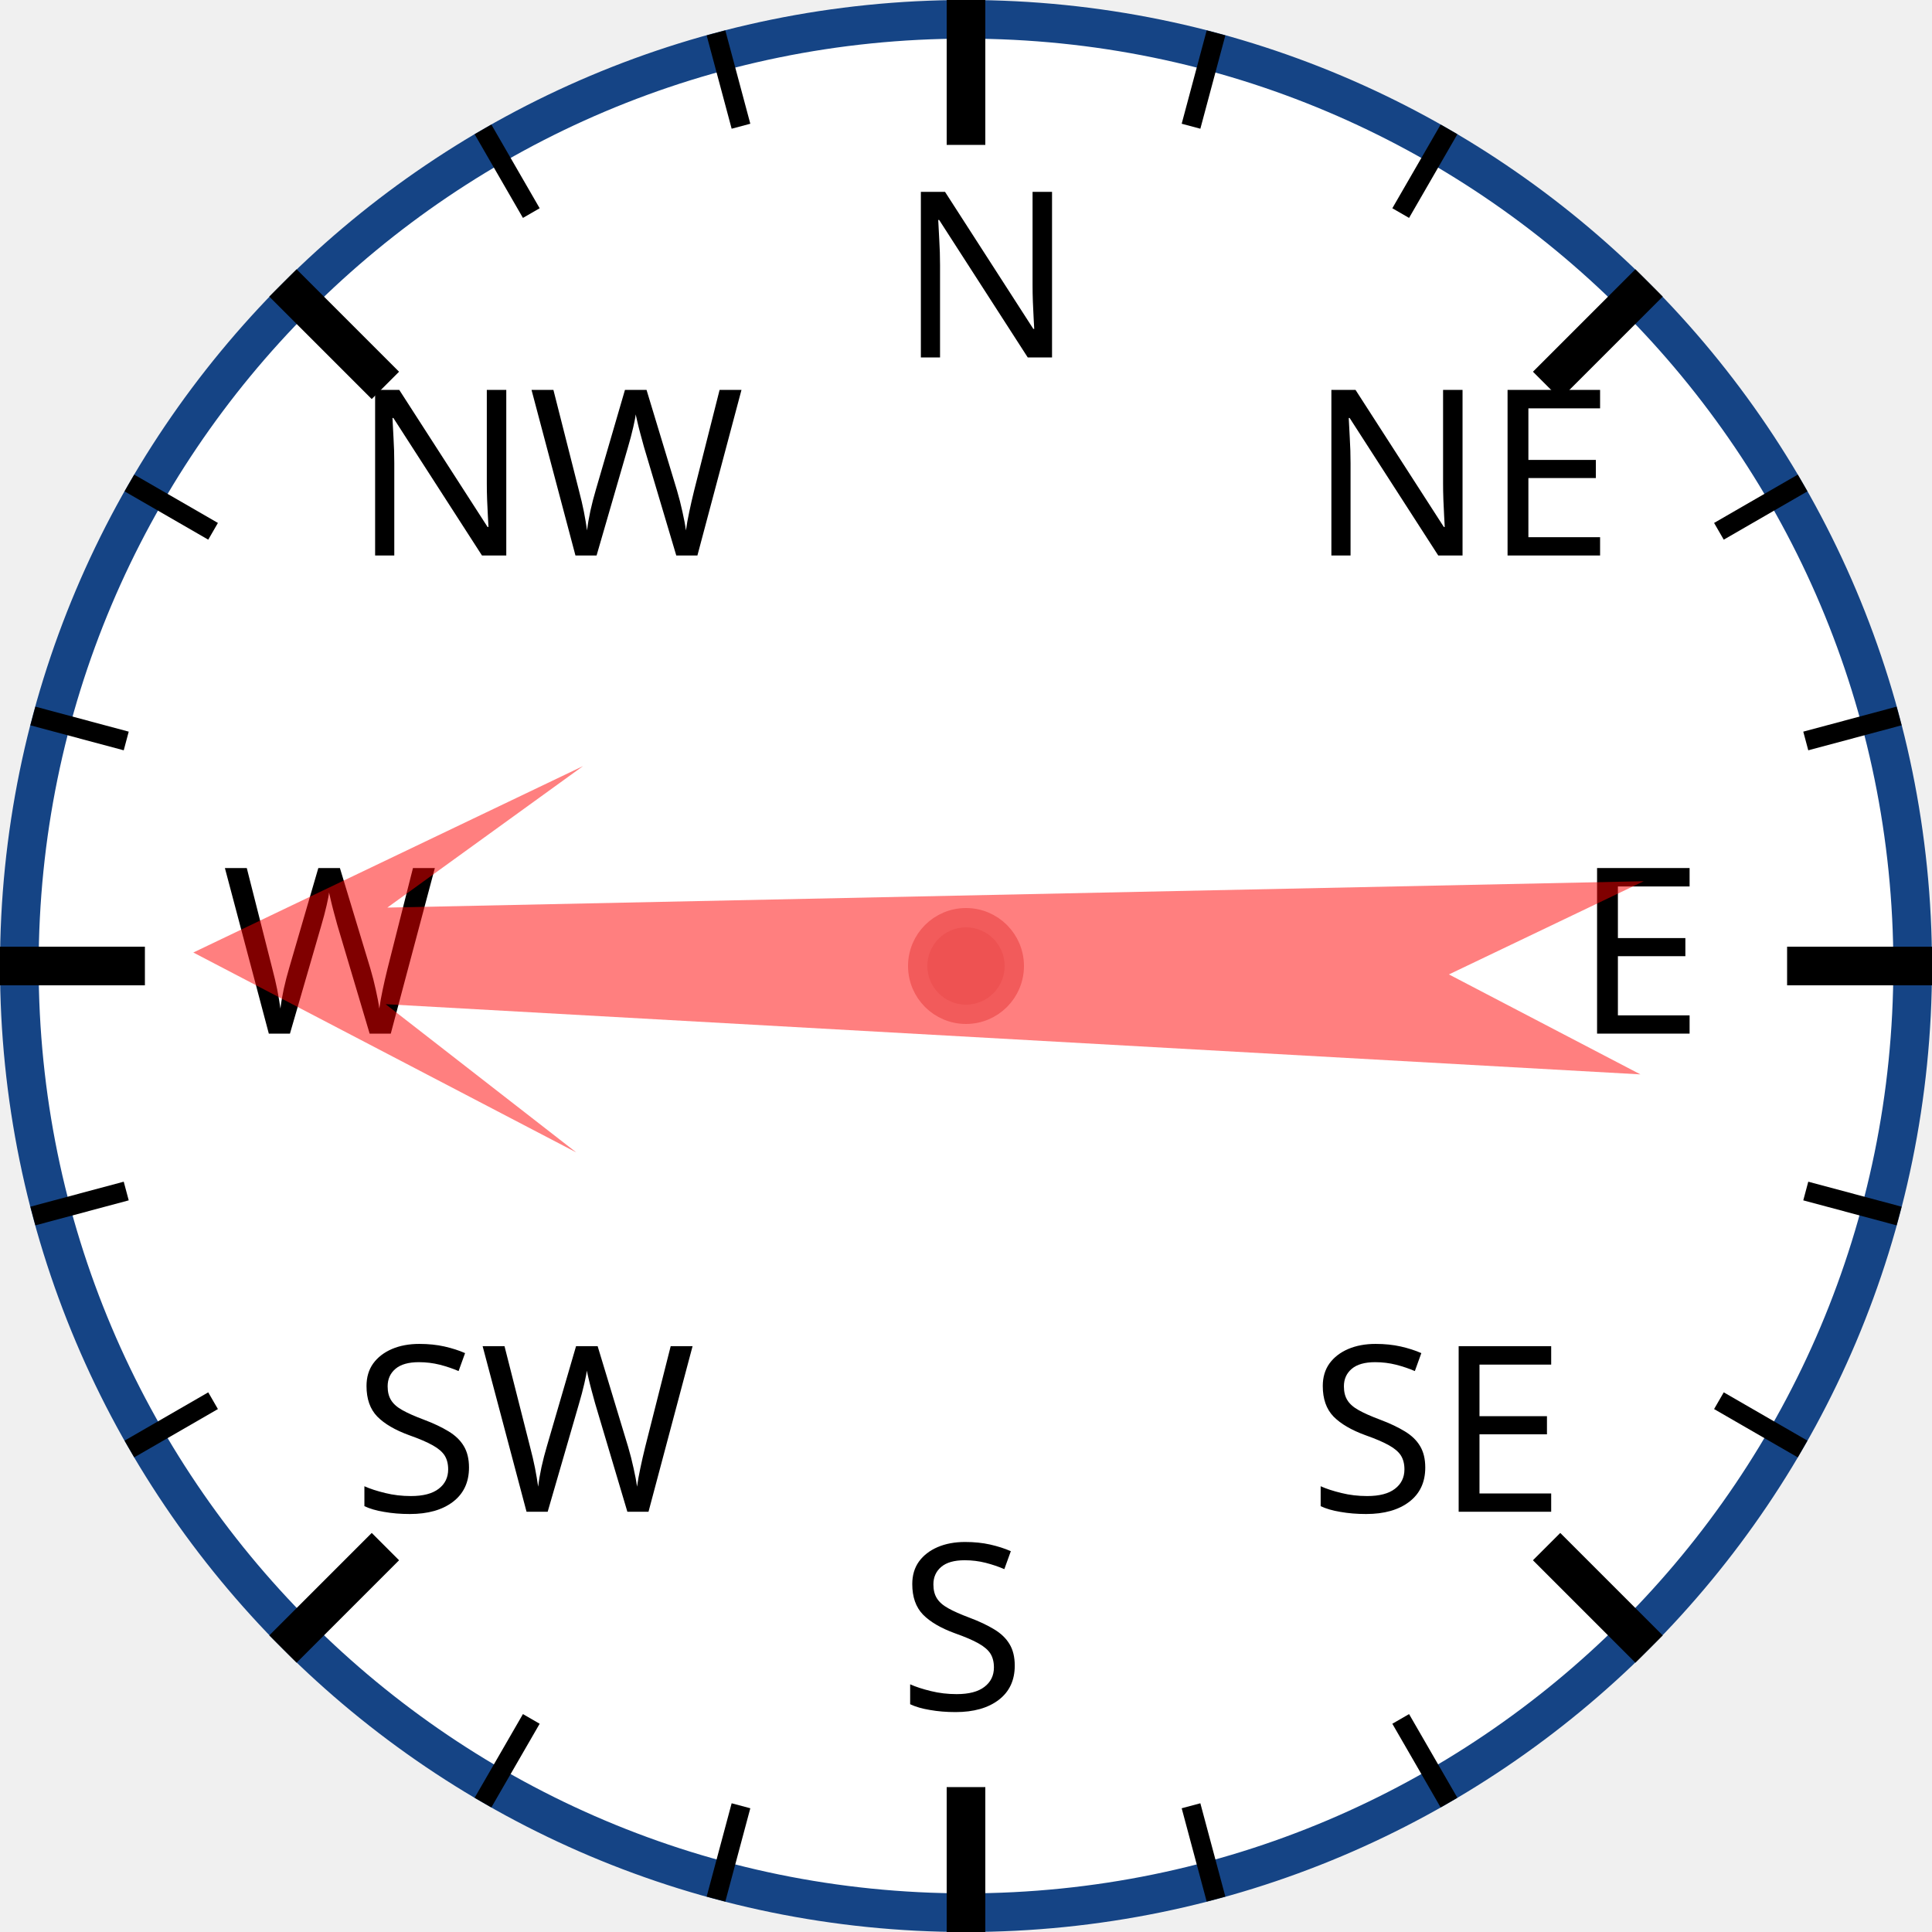
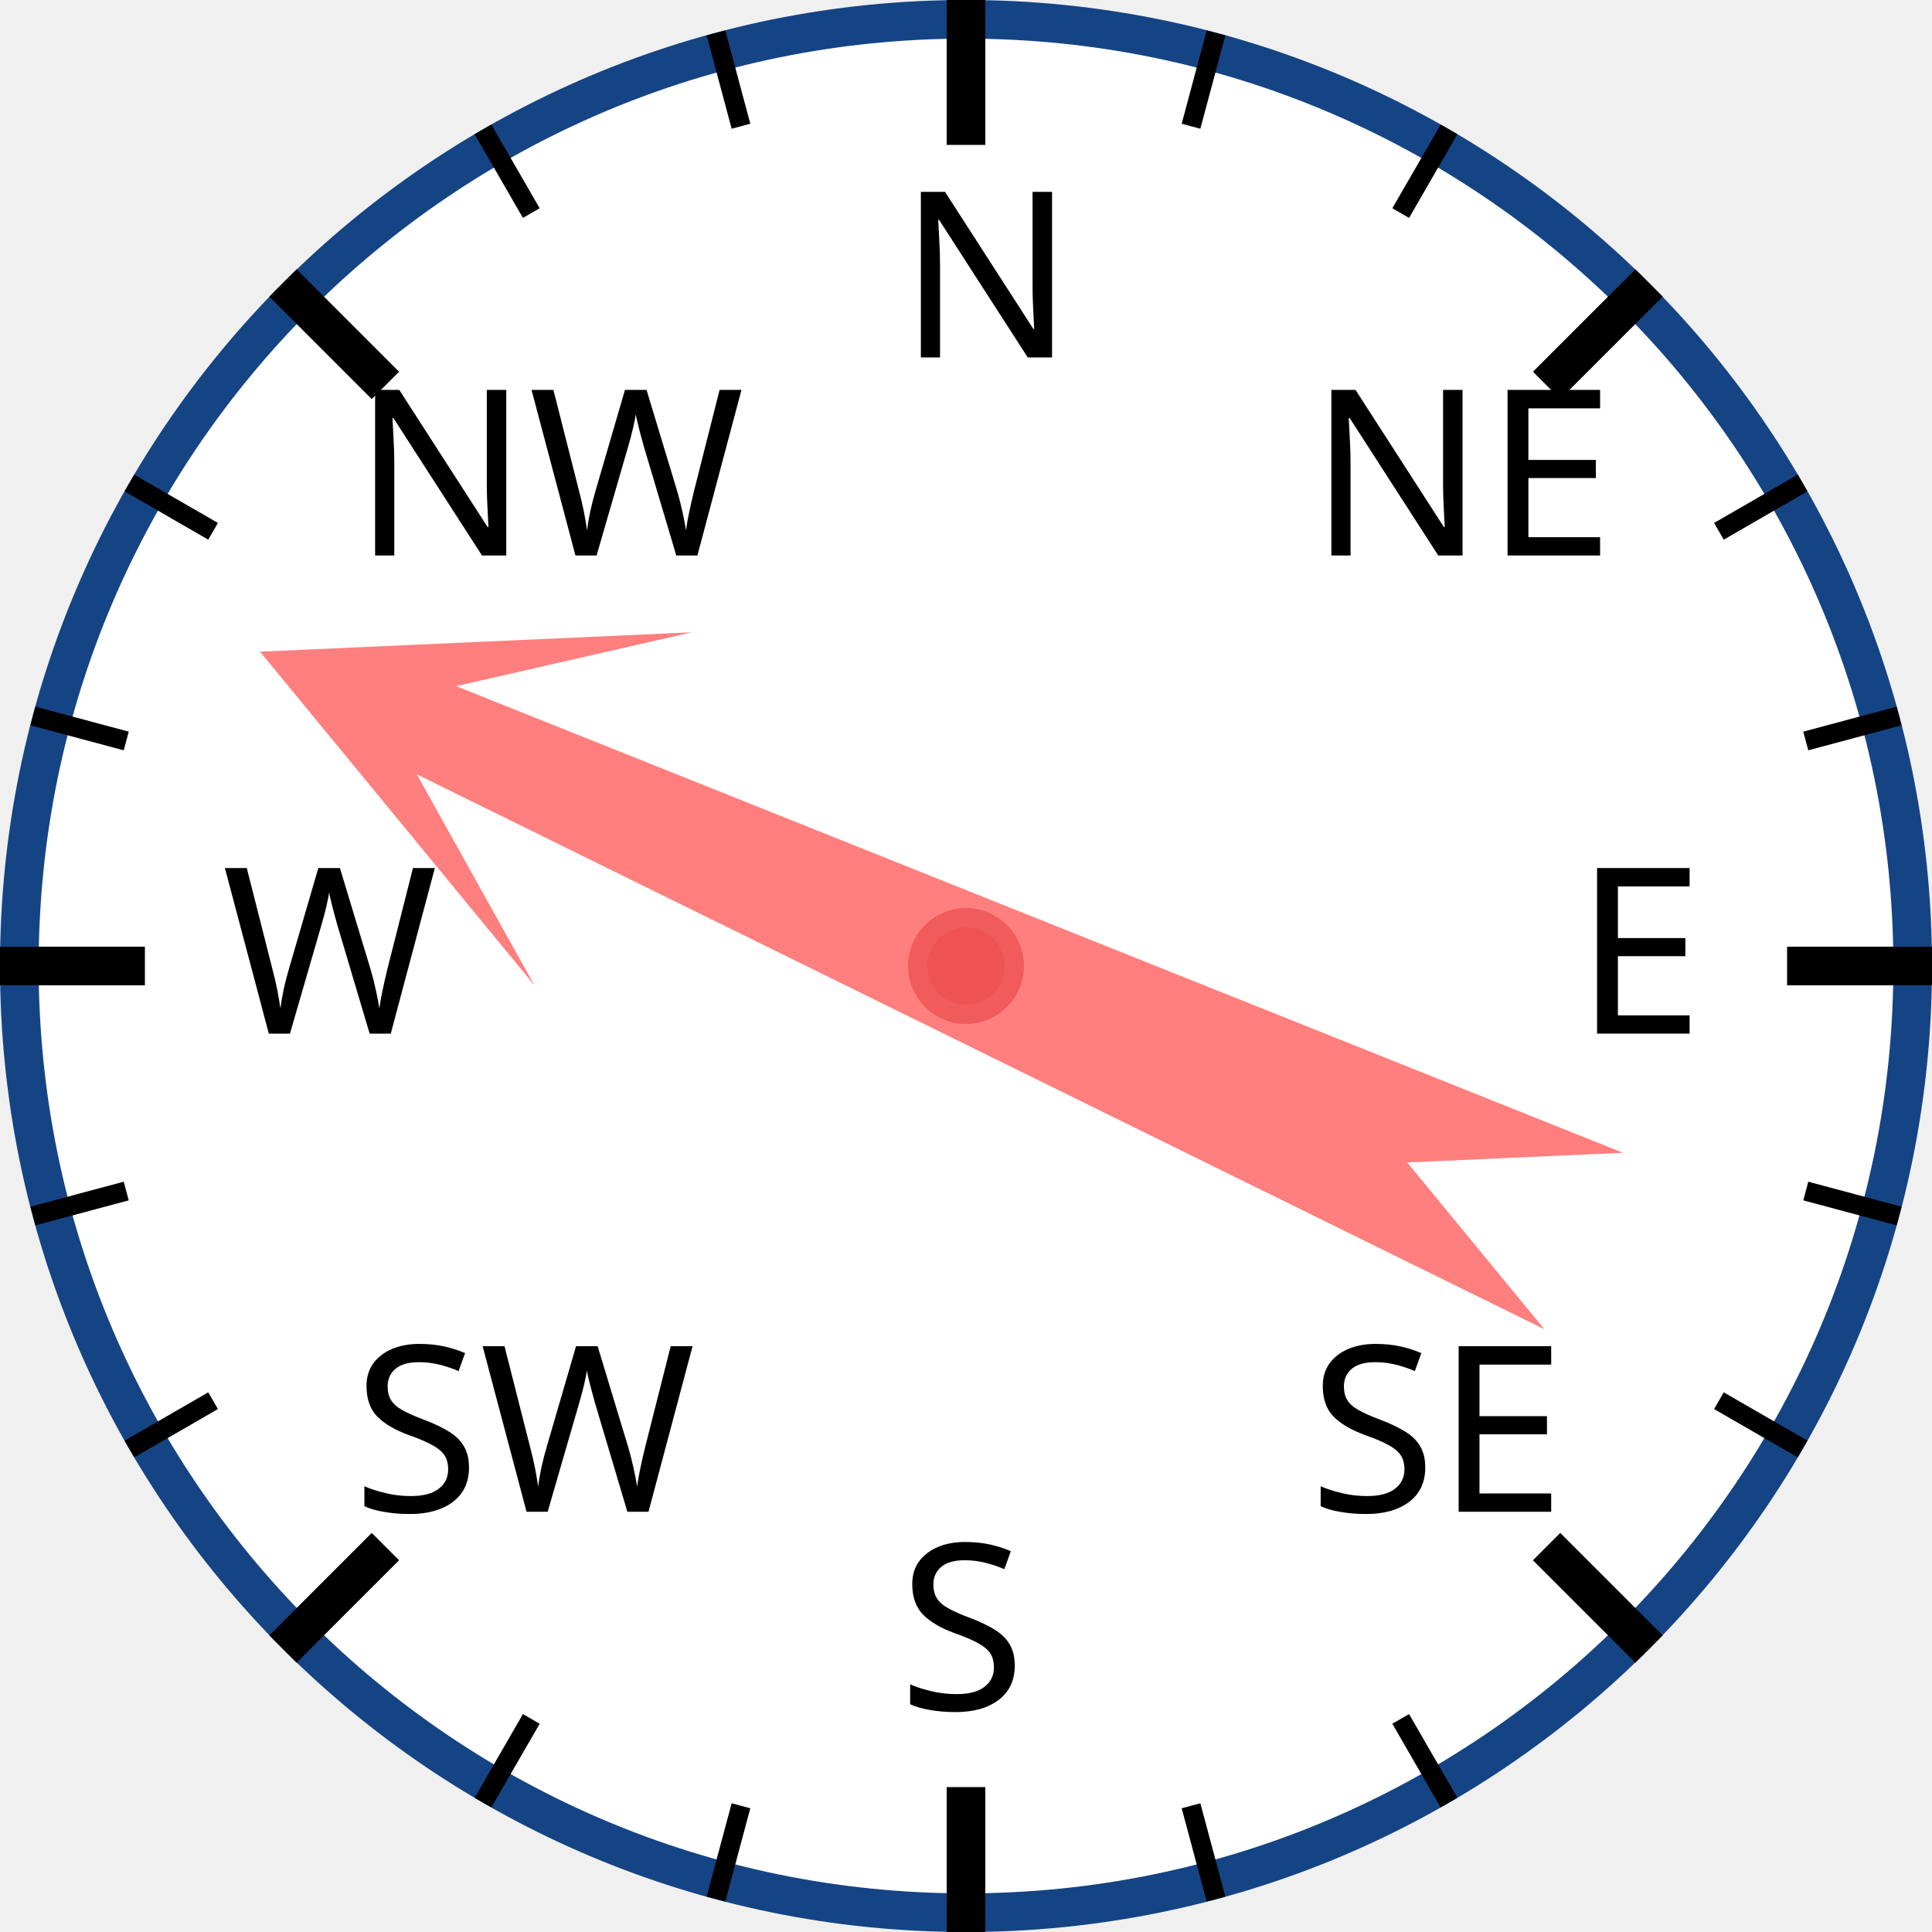
<svg xmlns="http://www.w3.org/2000/svg" width="120px" height="120px" viewBox="0 0 200 200">
  <circle cx="100" cy="100" r="98" style="fill: white; stroke: #154485; stroke-width: 4;" />
  <text x="93.0" y="37.0" style="font-family: sans-serif; font-size: 18pt;">N</text>
  <line x1="100.0" y1="0.0" x2="100.0" y2="15.0" style="stroke: black; stroke-width: 4;" />
  <line x1="74.118" y1="3.407" x2="76.706" y2="13.067" style="stroke: black; stroke-width: 2;" />
  <line x1="50" y1="13.397" x2="55" y2="22.058" style="stroke: black; stroke-width: 2;" />
  <text x="36.503" y="57.503" style="font-family: sans-serif; font-size: 18pt;">NW</text>
  <line x1="29.289" y1="29.289" x2="39.896" y2="39.896" style="stroke: black; stroke-width: 4;" />
  <line x1="13.397" y1="50" x2="22.058" y2="55" style="stroke: black; stroke-width: 2;" />
  <line x1="3.407" y1="74.118" x2="13.067" y2="76.706" style="stroke: black; stroke-width: 2;" />
  <text x="23.0" y="107.0" style="font-family: sans-serif; font-size: 18pt;">W</text>
  <line x1="0.0" y1="100.0" x2="15.0" y2="100.0" style="stroke: black; stroke-width: 4;" />
  <line x1="3.407" y1="125.882" x2="13.067" y2="123.294" style="stroke: black; stroke-width: 2;" />
  <line x1="13.397" y1="150" x2="22.058" y2="145" style="stroke: black; stroke-width: 2;" />
  <text x="36.503" y="156.497" style="font-family: sans-serif; font-size: 18pt;">SW</text>
  <line x1="29.289" y1="170.711" x2="39.896" y2="160.104" style="stroke: black; stroke-width: 4;" />
  <line x1="50" y1="186.603" x2="55" y2="177.942" style="stroke: black; stroke-width: 2;" />
  <line x1="74.118" y1="196.593" x2="76.706" y2="186.933" style="stroke: black; stroke-width: 2;" />
  <text x="93" y="177.0" style="font-family: sans-serif; font-size: 18pt;">S</text>
  <line x1="100" y1="200.0" x2="100" y2="185.0" style="stroke: black; stroke-width: 4;" />
  <line x1="125.882" y1="196.593" x2="123.294" y2="186.933" style="stroke: black; stroke-width: 2;" />
  <line x1="150.0" y1="186.603" x2="145.0" y2="177.942" style="stroke: black; stroke-width: 2;" />
  <text x="135.497" y="156.497" style="font-family: sans-serif; font-size: 18pt;">SE</text>
  <line x1="170.711" y1="170.711" x2="160.104" y2="160.104" style="stroke: black; stroke-width: 4;" />
  <line x1="186.603" y1="150" x2="177.942" y2="145" style="stroke: black; stroke-width: 2;" />
  <line x1="196.593" y1="125.882" x2="186.933" y2="123.294" style="stroke: black; stroke-width: 2;" />
  <text x="163.0" y="107" style="font-family: sans-serif; font-size: 18pt;">E</text>
  <line x1="200.0" y1="100" x2="185.0" y2="100" style="stroke: black; stroke-width: 4;" />
  <line x1="196.593" y1="74.118" x2="186.933" y2="76.706" style="stroke: black; stroke-width: 2;" />
  <line x1="186.603" y1="50" x2="177.942" y2="55" style="stroke: black; stroke-width: 2;" />
  <text x="135.497" y="57.503" style="font-family: sans-serif; font-size: 18pt;">NE</text>
  <line x1="170.711" y1="29.289" x2="160.104" y2="39.896" style="stroke: black; stroke-width: 4;" />
  <line x1="150" y1="13.397" x2="145" y2="22.058" style="stroke: black; stroke-width: 2;" />
  <line x1="125.882" y1="3.407" x2="123.294" y2="13.067" style="stroke: black; stroke-width: 2;" />
-   <polygon points="100 20 120 60 105 40 110 170 100 150 90 170 95 40 80 60" style="fill: red; fill-opacity: 0.5;" transform="rotate(271,100,100)" />
+   <polygon points="100 20 120 60 105 40 110 170 100 150 90 170 95 40 80 60" style="fill: red; fill-opacity: 0.5;" transform="rotate(294,100,100)" />
  <circle cx="100" cy="100" r="5" style="fill: #EE5252; stroke: #F25B5B; stroke-width: 2;" />
</svg>
